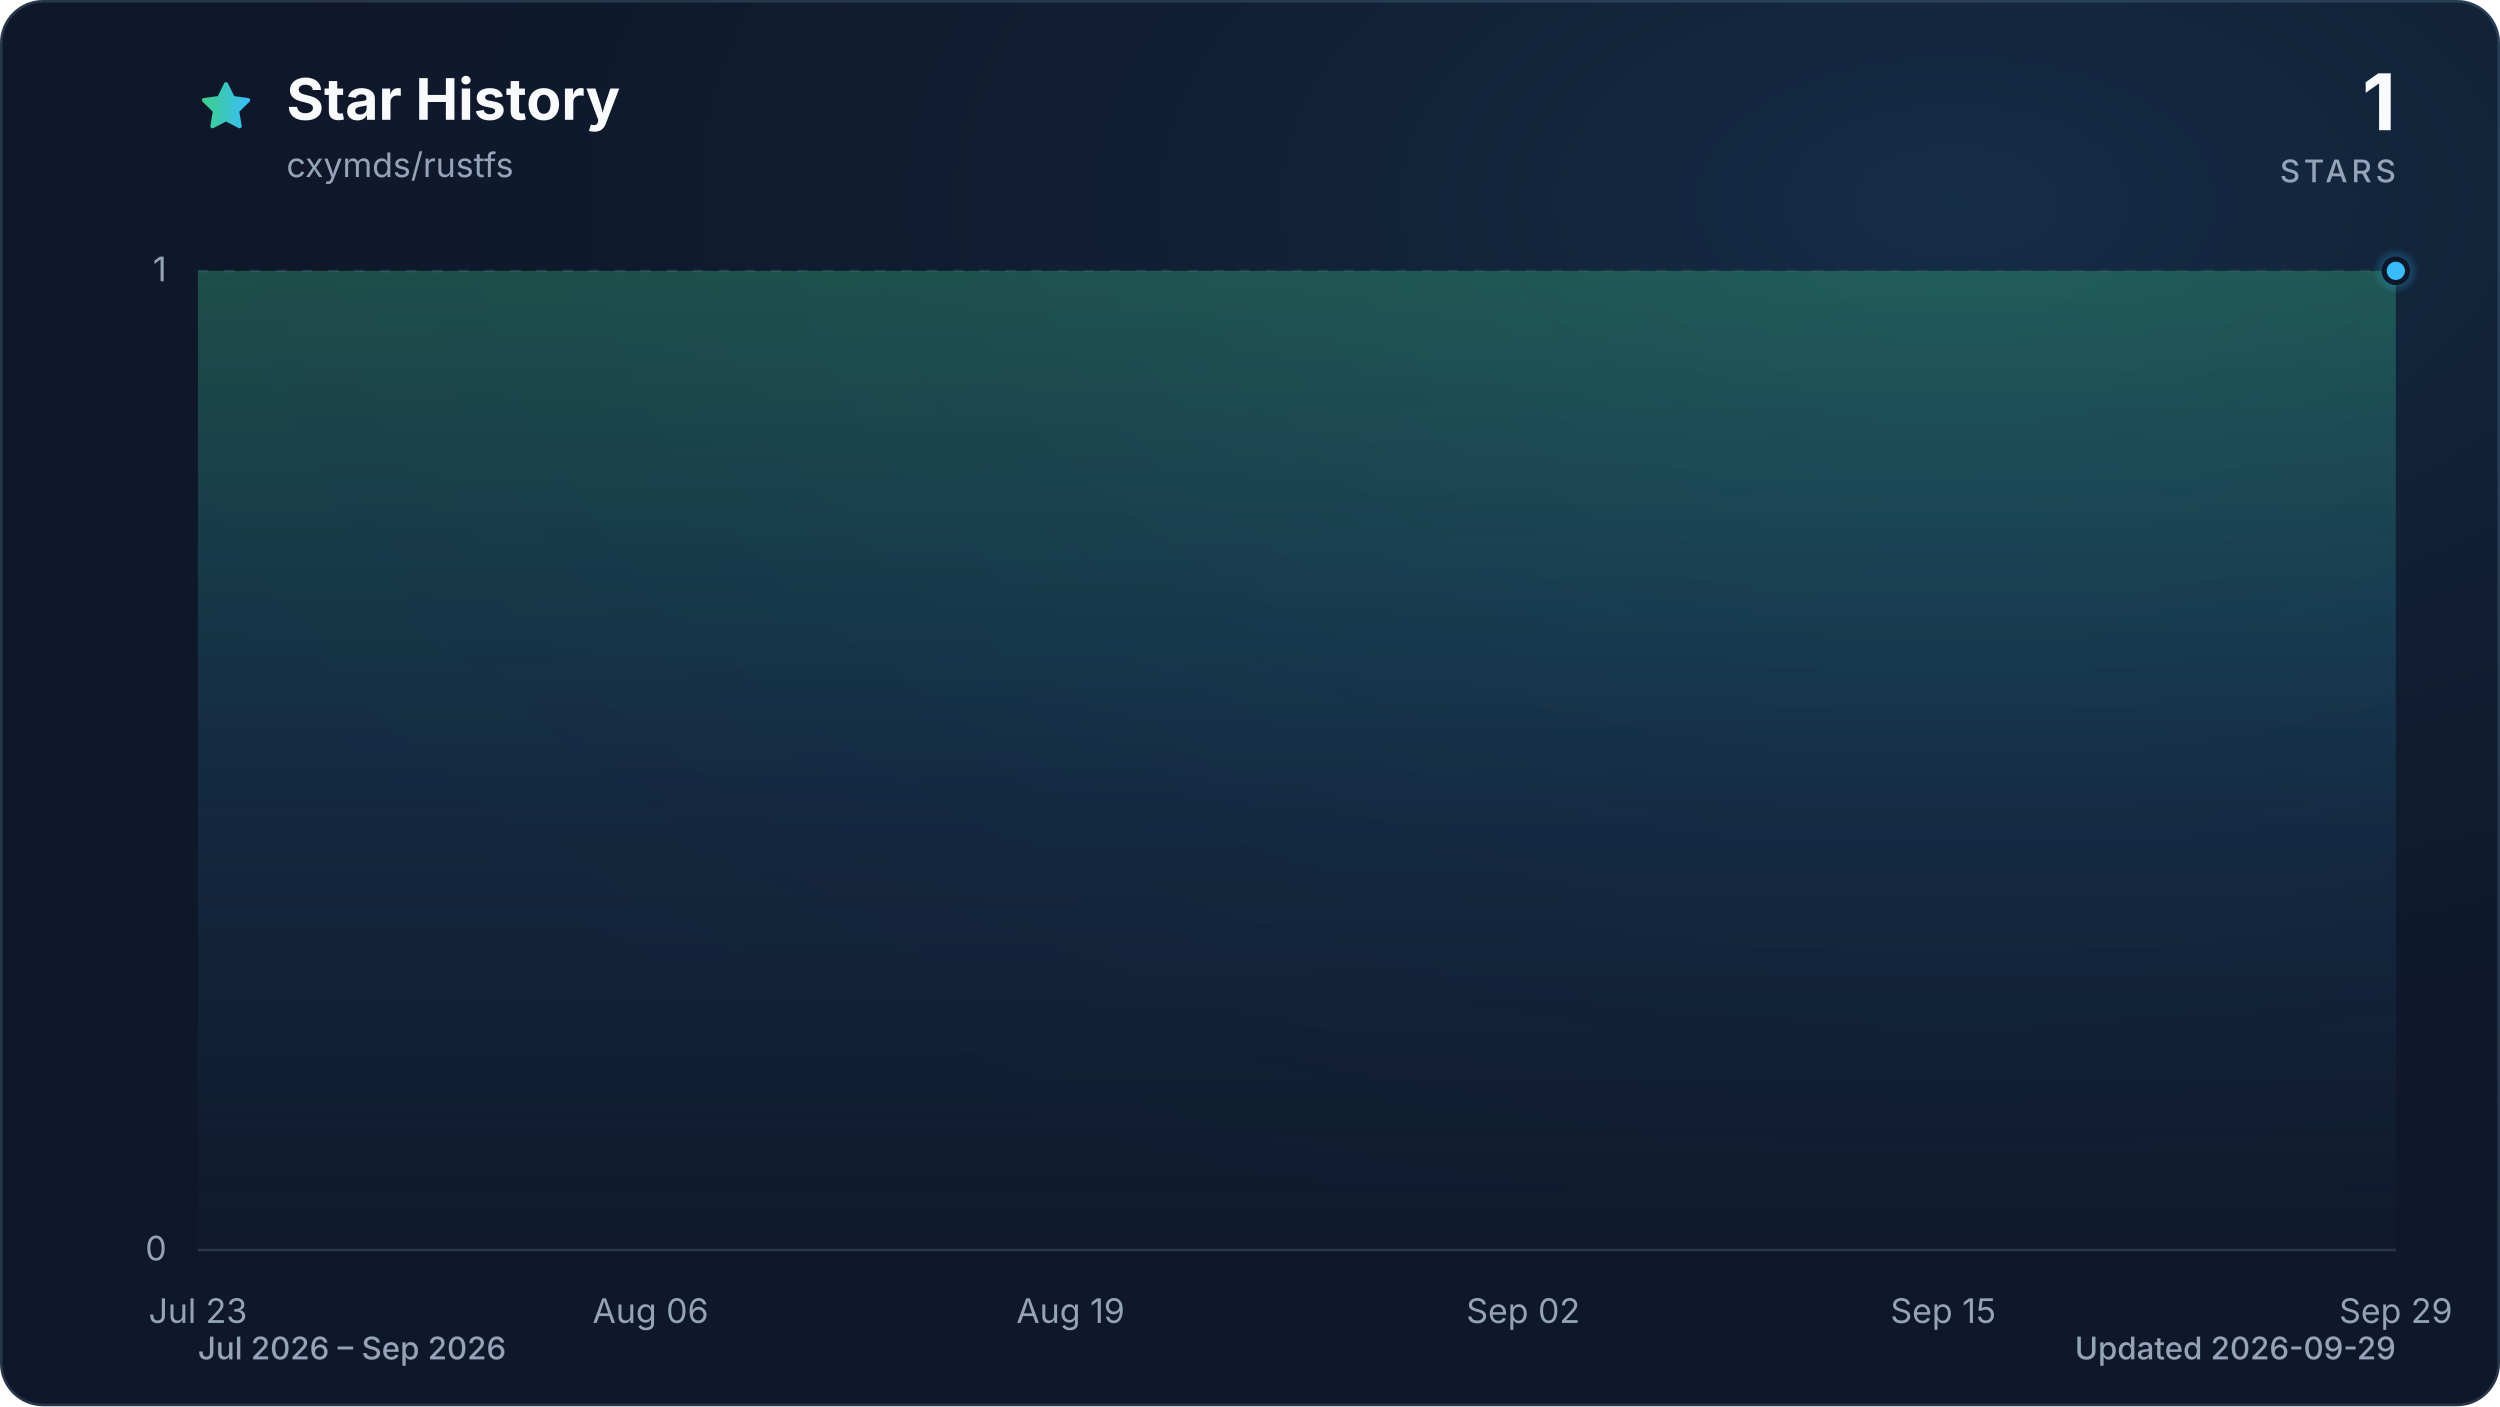
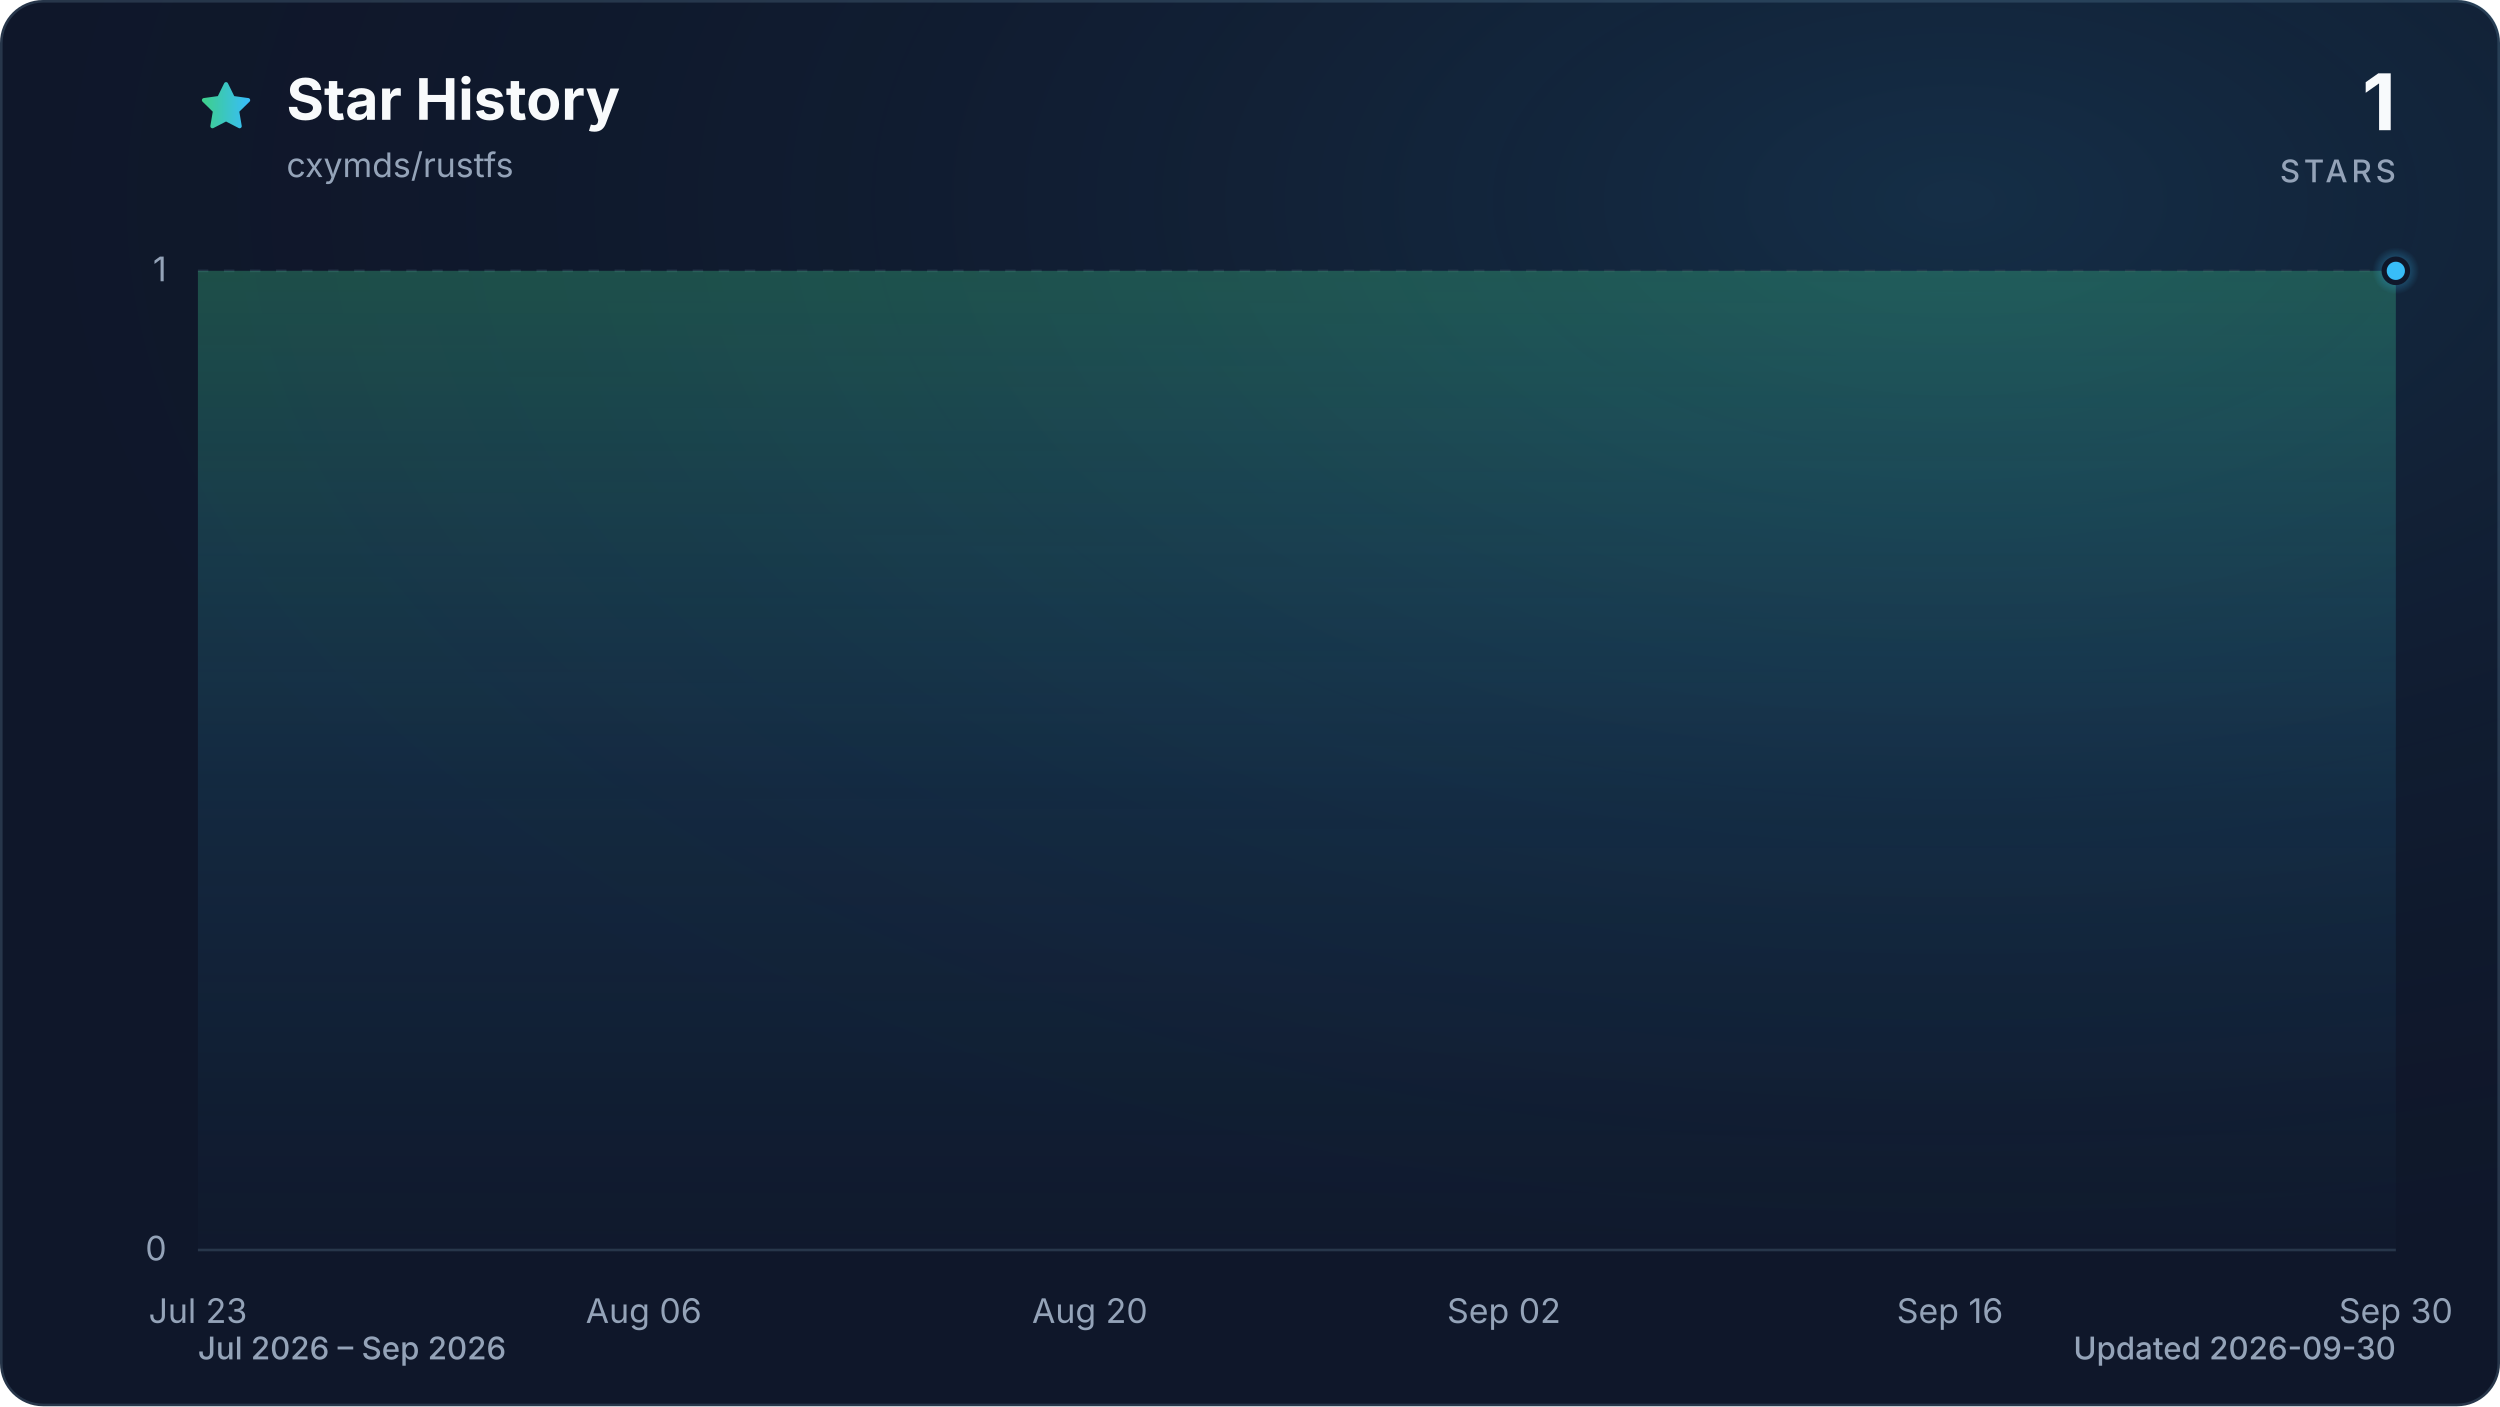
<svg xmlns="http://www.w3.org/2000/svg" viewBox="0 0 960 540" role="img" aria-labelledby="title description" data-style="gradient" data-variant="glow" data-animated="true">
  <defs>
    <linearGradient id="trend" x1="0" y1="0" x2="1" y2="0">
      <stop offset="0%" stop-color="#3ecf8e" />
      <stop offset="100%" stop-color="#38bdf8" />
    </linearGradient>
    <linearGradient id="area" x1="0" y1="0" x2="0" y2="1">
      <stop offset="0%" stop-color="#3ecf8e" stop-opacity="0.30" />
      <stop offset="55%" stop-color="#38bdf8" stop-opacity="0.10" />
      <stop offset="100%" stop-color="#38bdf8" stop-opacity="0.01" />
    </linearGradient>
    <radialGradient id="marker-halo" cx="50%" cy="50%" r="50%">
      <stop offset="0%" stop-color="#38bdf8" stop-opacity="0.55" />
      <stop offset="100%" stop-color="#38bdf8" stop-opacity="0" />
    </radialGradient>
    <radialGradient id="surface-glow" cx="78%" cy="14%" r="80%">
      <stop offset="0%" stop-color="#38bdf8" stop-opacity="0.14" />
      <stop offset="100%" stop-color="#0f172a" stop-opacity="0" />
    </radialGradient>
    <filter id="trend-glow" x="-20%" y="-20%" width="140%" height="140%">
      <feGaussianBlur stdDeviation="7" />
    </filter>
  </defs>
  <style>
.trend-enter{transform-box:fill-box;transform-origin:center;animation:trend-enter 520ms cubic-bezier(0.16,1,0.3,1)}
.marker-enter{transform-box:fill-box;transform-origin:center;animation:marker-enter 320ms cubic-bezier(0.16,1,0.3,1) 200ms both}
.marker-pulse{transform-box:fill-box;transform-origin:center;animation:marker-pulse 2.6s ease-out infinite}
@keyframes trend-enter{from{opacity:.35;transform:translateY(10px)}to{opacity:1;transform:translateY(0)}}
@keyframes marker-enter{from{opacity:0;transform:scale(.4)}to{opacity:1;transform:scale(1)}}
@keyframes marker-pulse{0%{opacity:.5;transform:scale(.7)}70%,100%{opacity:0;transform:scale(2.1)}}
@media (prefers-reduced-motion:reduce){.trend-enter,.marker-enter,.marker-pulse{animation:none!important}}
@media (prefers-reduced-motion:reduce){.marker-pulse{opacity:0}}
</style>
  <rect x="0.5" y="0.5" width="959" height="539" fill="#0f172a" stroke="#27364a" stroke-width="1" rx="16" />
  <rect width="960" height="540" fill="url(#surface-glow)" rx="16" />
  <path d="M12 2.6l2.9 5.9 6.5.9-4.7 4.6 1.1 6.5-5.8-3-5.8 3 1.1-6.5-4.7-4.6 6.5-.9L12 2.6Z" transform="translate(76 30) scale(.9)" fill="url(#trend)" stroke="url(#trend)" stroke-width="1.8" stroke-linejoin="round" aria-hidden="true" />
  <text x="110" y="46" fill="#f8fafc" font-family="ui-sans-serif, system-ui, -apple-system, BlinkMacSystemFont, 'Segoe UI', sans-serif" font-size="22" font-weight="700">Star History</text>
  <text x="110" y="68" fill="#94a3b8" font-family="ui-sans-serif, system-ui, -apple-system, BlinkMacSystemFont, 'Segoe UI', sans-serif" font-size="13">cxymds/rustfs</text>
  <text x="920" y="50" fill="#f8fafc" font-family="ui-sans-serif, system-ui, -apple-system, BlinkMacSystemFont, 'Segoe UI', sans-serif" font-size="30" font-weight="700" text-anchor="end">1</text>
  <text x="920" y="70" fill="#94a3b8" font-family="ui-sans-serif, system-ui, -apple-system, BlinkMacSystemFont, 'Segoe UI', sans-serif" font-size="12" font-weight="500" letter-spacing="1.5" text-anchor="end">STARS</text>
  <line x1="76" y1="480.0" x2="920" y2="480.0" stroke="#27364a" stroke-width="1" stroke-dasharray="0" opacity="1" />
  <text x="64" y="484.0" fill="#94a3b8" font-family="ui-sans-serif, system-ui, -apple-system, BlinkMacSystemFont, 'Segoe UI', sans-serif" font-size="13" text-anchor="end">0</text>
  <line x1="76" y1="104.0" x2="920" y2="104.0" stroke="#27364a" stroke-width="1" stroke-dasharray="4 6" opacity="0.7" />
  <text x="64" y="108.0" fill="#94a3b8" font-family="ui-sans-serif, system-ui, -apple-system, BlinkMacSystemFont, 'Segoe UI', sans-serif" font-size="13" text-anchor="end">1</text>
  <text x="76.0" y="508" fill="#94a3b8" font-family="ui-sans-serif, system-ui, -apple-system, BlinkMacSystemFont, 'Segoe UI', sans-serif" font-size="13" text-anchor="middle">Jul 23</text>
-   <text x="249.8" y="508" fill="#94a3b8" font-family="ui-sans-serif, system-ui, -apple-system, BlinkMacSystemFont, 'Segoe UI', sans-serif" font-size="13" text-anchor="middle">Aug 06</text>
-   <text x="411.1" y="508" fill="#94a3b8" font-family="ui-sans-serif, system-ui, -apple-system, BlinkMacSystemFont, 'Segoe UI', sans-serif" font-size="13" text-anchor="middle">Aug 19</text>
-   <text x="584.9" y="508" fill="#94a3b8" font-family="ui-sans-serif, system-ui, -apple-system, BlinkMacSystemFont, 'Segoe UI', sans-serif" font-size="13" text-anchor="middle">Sep 02</text>
-   <text x="746.2" y="508" fill="#94a3b8" font-family="ui-sans-serif, system-ui, -apple-system, BlinkMacSystemFont, 'Segoe UI', sans-serif" font-size="13" text-anchor="middle">Sep 15</text>
-   <text x="920.0" y="508" fill="#94a3b8" font-family="ui-sans-serif, system-ui, -apple-system, BlinkMacSystemFont, 'Segoe UI', sans-serif" font-size="13" text-anchor="middle">Sep 29</text>
+   <text x="247.2" y="508" fill="#94a3b8" font-family="ui-sans-serif, system-ui, -apple-system, BlinkMacSystemFont, 'Segoe UI', sans-serif" font-size="13" text-anchor="middle">Aug 06</text>
+   <text x="418.5" y="508" fill="#94a3b8" font-family="ui-sans-serif, system-ui, -apple-system, BlinkMacSystemFont, 'Segoe UI', sans-serif" font-size="13" text-anchor="middle">Aug 20</text>
+   <text x="577.5" y="508" fill="#94a3b8" font-family="ui-sans-serif, system-ui, -apple-system, BlinkMacSystemFont, 'Segoe UI', sans-serif" font-size="13" text-anchor="middle">Sep 02</text>
+   <text x="748.8" y="508" fill="#94a3b8" font-family="ui-sans-serif, system-ui, -apple-system, BlinkMacSystemFont, 'Segoe UI', sans-serif" font-size="13" text-anchor="middle">Sep 16</text>
+   <text x="920.0" y="508" fill="#94a3b8" font-family="ui-sans-serif, system-ui, -apple-system, BlinkMacSystemFont, 'Segoe UI', sans-serif" font-size="13" text-anchor="middle">Sep 30</text>
  <g class="trend-enter">
-     <path d="M 76.0 104.0 C 80.1 104.0, 84.3 104.0, 88.4 104.0 C 92.5 104.0, 96.7 104.0, 100.8 104.0 C 105.0 104.0, 109.1 104.0, 113.2 104.0 C 117.4 104.0, 121.5 104.0, 125.6 104.0 C 129.8 104.0, 133.9 104.0, 138.1 104.0 C 142.2 104.0, 146.3 104.0, 150.5 104.0 C 154.6 104.0, 158.7 104.0, 162.9 104.0 C 167.0 104.0, 171.2 104.0, 175.3 104.0 C 179.4 104.0, 183.6 104.0, 187.7 104.0 C 191.8 104.0, 196.0 104.0, 200.1 104.0 C 204.3 104.0, 208.4 104.0, 212.5 104.0 C 216.7 104.0, 220.8 104.0, 224.9 104.0 C 229.1 104.0, 233.2 104.0, 237.4 104.0 C 241.5 104.0, 245.6 104.0, 249.8 104.0 C 253.9 104.0, 258.0 104.0, 262.2 104.0 C 266.3 104.0, 270.5 104.0, 274.6 104.0 C 278.7 104.0, 282.9 104.0, 287.0 104.0 C 291.1 104.0, 295.3 104.0, 299.4 104.0 C 303.5 104.0, 307.7 104.0, 311.8 104.0 C 316.0 104.0, 320.1 104.0, 324.2 104.0 C 328.4 104.0, 332.5 104.0, 336.6 104.0 C 340.8 104.0, 344.9 104.0, 349.1 104.0 C 353.2 104.0, 357.3 104.0, 361.5 104.0 C 365.6 104.0, 369.7 104.0, 373.9 104.0 C 378.0 104.0, 382.2 104.0, 386.3 104.0 C 390.4 104.0, 394.6 104.0, 398.7 104.0 C 402.8 104.0, 407.0 104.0, 411.1 104.0 C 415.3 104.0, 419.4 104.0, 423.5 104.0 C 427.7 104.0, 431.8 104.0, 435.9 104.0 C 440.1 104.0, 444.2 104.0, 448.4 104.0 C 452.5 104.0, 456.6 104.0, 460.8 104.0 C 464.9 104.0, 469.0 104.0, 473.2 104.0 C 477.3 104.0, 481.5 104.0, 485.6 104.0 C 489.7 104.0, 493.9 104.0, 498.0 104.0 C 502.1 104.0, 506.3 104.0, 510.4 104.0 C 514.5 104.0, 518.7 104.0, 522.8 104.0 C 527.0 104.0, 531.1 104.0, 535.2 104.0 C 539.4 104.0, 543.5 104.0, 547.6 104.0 C 551.8 104.0, 555.9 104.0, 560.1 104.0 C 564.2 104.0, 568.3 104.0, 572.5 104.0 C 576.6 104.0, 580.7 104.0, 584.9 104.0 C 589.0 104.0, 593.2 104.0, 597.3 104.0 C 601.4 104.0, 605.6 104.0, 609.7 104.0 C 613.8 104.0, 618.0 104.0, 622.1 104.0 C 626.3 104.0, 630.4 104.0, 634.5 104.0 C 638.7 104.0, 642.8 104.0, 646.9 104.0 C 651.1 104.0, 655.2 104.0, 659.4 104.0 C 663.5 104.0, 667.6 104.0, 671.8 104.0 C 675.9 104.0, 680.0 104.0, 684.2 104.0 C 688.3 104.0, 692.5 104.0, 696.6 104.0 C 700.7 104.0, 704.9 104.0, 709.0 104.0 C 713.1 104.0, 717.3 104.0, 721.4 104.0 C 725.5 104.0, 729.7 104.0, 733.8 104.0 C 738.0 104.0, 742.1 104.0, 746.2 104.0 C 750.4 104.0, 754.5 104.0, 758.6 104.0 C 762.8 104.0, 766.9 104.0, 771.1 104.0 C 775.2 104.0, 779.3 104.0, 783.5 104.0 C 787.6 104.0, 791.7 104.0, 795.9 104.0 C 800.0 104.0, 804.2 104.0, 808.3 104.0 C 812.4 104.0, 816.6 104.0, 820.7 104.0 C 824.8 104.0, 829.0 104.0, 833.1 104.0 C 837.3 104.0, 841.4 104.0, 845.5 104.0 C 849.7 104.0, 853.8 104.0, 857.9 104.0 C 862.1 104.0, 866.2 104.0, 870.4 104.0 C 874.5 104.0, 878.6 104.0, 882.8 104.0 C 886.9 104.0, 891.0 104.0, 895.2 104.0 C 899.3 104.0, 903.5 104.0, 907.6 104.0 C 911.7 104.0, 915.9 104.0, 920.0 104.0 L 920.0 480.0 L 76.0 480.0 Z" fill="url(#area)" />
-     <path d="M 76.0 104.0 C 80.1 104.0, 84.3 104.0, 88.4 104.0 C 92.5 104.0, 96.7 104.0, 100.8 104.0 C 105.0 104.0, 109.1 104.0, 113.2 104.0 C 117.4 104.0, 121.5 104.0, 125.6 104.0 C 129.8 104.0, 133.9 104.0, 138.1 104.0 C 142.2 104.0, 146.3 104.0, 150.5 104.0 C 154.6 104.0, 158.7 104.0, 162.9 104.0 C 167.0 104.0, 171.2 104.0, 175.3 104.0 C 179.4 104.0, 183.6 104.0, 187.7 104.0 C 191.8 104.0, 196.0 104.0, 200.1 104.0 C 204.3 104.0, 208.4 104.0, 212.5 104.0 C 216.7 104.0, 220.8 104.0, 224.9 104.0 C 229.1 104.0, 233.2 104.0, 237.4 104.0 C 241.5 104.0, 245.6 104.0, 249.8 104.0 C 253.9 104.0, 258.0 104.0, 262.2 104.0 C 266.3 104.0, 270.5 104.0, 274.6 104.0 C 278.7 104.0, 282.9 104.0, 287.0 104.0 C 291.1 104.0, 295.3 104.0, 299.4 104.0 C 303.5 104.0, 307.7 104.0, 311.8 104.0 C 316.0 104.0, 320.1 104.0, 324.2 104.0 C 328.4 104.0, 332.5 104.0, 336.6 104.0 C 340.8 104.0, 344.9 104.0, 349.1 104.0 C 353.2 104.0, 357.3 104.0, 361.5 104.0 C 365.6 104.0, 369.7 104.0, 373.9 104.0 C 378.0 104.0, 382.2 104.0, 386.3 104.0 C 390.4 104.0, 394.6 104.0, 398.7 104.0 C 402.8 104.0, 407.0 104.0, 411.1 104.0 C 415.3 104.0, 419.4 104.0, 423.5 104.0 C 427.7 104.0, 431.8 104.0, 435.9 104.0 C 440.1 104.0, 444.2 104.0, 448.4 104.0 C 452.5 104.0, 456.6 104.0, 460.8 104.0 C 464.9 104.0, 469.0 104.0, 473.2 104.0 C 477.3 104.0, 481.5 104.0, 485.6 104.0 C 489.7 104.0, 493.9 104.0, 498.0 104.0 C 502.1 104.0, 506.3 104.0, 510.4 104.0 C 514.5 104.0, 518.7 104.0, 522.8 104.0 C 527.0 104.0, 531.1 104.0, 535.2 104.0 C 539.4 104.0, 543.5 104.0, 547.6 104.0 C 551.8 104.0, 555.9 104.0, 560.1 104.0 C 564.2 104.0, 568.3 104.0, 572.5 104.0 C 576.6 104.0, 580.7 104.0, 584.9 104.0 C 589.0 104.0, 593.2 104.0, 597.3 104.0 C 601.4 104.0, 605.6 104.0, 609.7 104.0 C 613.8 104.0, 618.0 104.0, 622.1 104.0 C 626.3 104.0, 630.4 104.0, 634.5 104.0 C 638.7 104.0, 642.8 104.0, 646.9 104.0 C 651.1 104.0, 655.2 104.0, 659.4 104.0 C 663.5 104.0, 667.6 104.0, 671.8 104.0 C 675.9 104.0, 680.0 104.0, 684.2 104.0 C 688.3 104.0, 692.5 104.0, 696.6 104.0 C 700.7 104.0, 704.9 104.0, 709.0 104.0 C 713.1 104.0, 717.3 104.0, 721.4 104.0 C 725.5 104.0, 729.7 104.0, 733.8 104.0 C 738.0 104.0, 742.1 104.0, 746.2 104.0 C 750.4 104.0, 754.5 104.0, 758.6 104.0 C 762.8 104.0, 766.9 104.0, 771.1 104.0 C 775.2 104.0, 779.3 104.0, 783.5 104.0 C 787.6 104.0, 791.7 104.0, 795.9 104.0 C 800.0 104.0, 804.2 104.0, 808.3 104.0 C 812.4 104.0, 816.6 104.0, 820.7 104.0 C 824.8 104.0, 829.0 104.0, 833.1 104.0 C 837.3 104.0, 841.4 104.0, 845.5 104.0 C 849.7 104.0, 853.8 104.0, 857.9 104.0 C 862.1 104.0, 866.2 104.0, 870.4 104.0 C 874.5 104.0, 878.6 104.0, 882.8 104.0 C 886.9 104.0, 891.0 104.0, 895.2 104.0 C 899.3 104.0, 903.5 104.0, 907.6 104.0 C 911.7 104.0, 915.9 104.0, 920.0 104.0" fill="none" stroke="url(#trend)" stroke-width="12" stroke-linecap="round" stroke-linejoin="round" opacity="0.16" filter="url(#trend-glow)" />
-     <path d="M 76.0 104.0 C 80.1 104.0, 84.3 104.0, 88.4 104.0 C 92.5 104.0, 96.7 104.0, 100.8 104.0 C 105.0 104.0, 109.1 104.0, 113.2 104.0 C 117.4 104.0, 121.5 104.0, 125.6 104.0 C 129.8 104.0, 133.9 104.0, 138.1 104.0 C 142.2 104.0, 146.3 104.0, 150.5 104.0 C 154.6 104.0, 158.7 104.0, 162.9 104.0 C 167.0 104.0, 171.2 104.0, 175.3 104.0 C 179.4 104.0, 183.6 104.0, 187.7 104.0 C 191.8 104.0, 196.0 104.0, 200.1 104.0 C 204.3 104.0, 208.4 104.0, 212.5 104.0 C 216.7 104.0, 220.8 104.0, 224.9 104.0 C 229.1 104.0, 233.2 104.0, 237.4 104.0 C 241.5 104.0, 245.6 104.0, 249.8 104.0 C 253.9 104.0, 258.0 104.0, 262.2 104.0 C 266.3 104.0, 270.5 104.0, 274.6 104.0 C 278.7 104.0, 282.9 104.0, 287.0 104.0 C 291.1 104.0, 295.3 104.0, 299.4 104.0 C 303.5 104.0, 307.7 104.0, 311.8 104.0 C 316.0 104.0, 320.1 104.0, 324.2 104.0 C 328.4 104.0, 332.5 104.0, 336.6 104.0 C 340.8 104.0, 344.9 104.0, 349.1 104.0 C 353.2 104.0, 357.3 104.0, 361.5 104.0 C 365.6 104.0, 369.7 104.0, 373.9 104.0 C 378.0 104.0, 382.2 104.0, 386.3 104.0 C 390.4 104.0, 394.6 104.0, 398.7 104.0 C 402.8 104.0, 407.0 104.0, 411.1 104.0 C 415.3 104.0, 419.4 104.0, 423.5 104.0 C 427.7 104.0, 431.8 104.0, 435.9 104.0 C 440.1 104.0, 444.2 104.0, 448.4 104.0 C 452.5 104.0, 456.6 104.0, 460.8 104.0 C 464.9 104.0, 469.0 104.0, 473.2 104.0 C 477.3 104.0, 481.5 104.0, 485.6 104.0 C 489.7 104.0, 493.9 104.0, 498.0 104.0 C 502.1 104.0, 506.3 104.0, 510.4 104.0 C 514.5 104.0, 518.7 104.0, 522.8 104.0 C 527.0 104.0, 531.1 104.0, 535.2 104.0 C 539.4 104.0, 543.5 104.0, 547.6 104.0 C 551.8 104.0, 555.9 104.0, 560.1 104.0 C 564.2 104.0, 568.3 104.0, 572.5 104.0 C 576.6 104.0, 580.7 104.0, 584.9 104.0 C 589.0 104.0, 593.2 104.0, 597.3 104.0 C 601.4 104.0, 605.6 104.0, 609.7 104.0 C 613.8 104.0, 618.0 104.0, 622.1 104.0 C 626.3 104.0, 630.4 104.0, 634.5 104.0 C 638.7 104.0, 642.8 104.0, 646.9 104.0 C 651.1 104.0, 655.2 104.0, 659.4 104.0 C 663.5 104.0, 667.6 104.0, 671.8 104.0 C 675.9 104.0, 680.0 104.0, 684.2 104.0 C 688.3 104.0, 692.5 104.0, 696.6 104.0 C 700.7 104.0, 704.9 104.0, 709.0 104.0 C 713.1 104.0, 717.3 104.0, 721.4 104.0 C 725.5 104.0, 729.7 104.0, 733.8 104.0 C 738.0 104.0, 742.1 104.0, 746.2 104.0 C 750.4 104.0, 754.5 104.0, 758.6 104.0 C 762.8 104.0, 766.9 104.0, 771.1 104.0 C 775.2 104.0, 779.3 104.0, 783.5 104.0 C 787.6 104.0, 791.7 104.0, 795.9 104.0 C 800.0 104.0, 804.2 104.0, 808.3 104.0 C 812.4 104.0, 816.6 104.0, 820.7 104.0 C 824.8 104.0, 829.0 104.0, 833.1 104.0 C 837.3 104.0, 841.4 104.0, 845.5 104.0 C 849.7 104.0, 853.8 104.0, 857.9 104.0 C 862.1 104.0, 866.2 104.0, 870.4 104.0 C 874.5 104.0, 878.6 104.0, 882.8 104.0 C 886.9 104.0, 891.0 104.0, 895.2 104.0 C 899.3 104.0, 903.5 104.0, 907.6 104.0 C 911.7 104.0, 915.9 104.0, 920.0 104.0" fill="none" stroke="url(#trend)" stroke-width="3" stroke-linecap="round" stroke-linejoin="round" />
+     <path d="M 76.0 104.0 C 80.1 104.0, 84.2 104.0, 88.2 104.0 C 92.3 104.0, 96.4 104.0, 100.5 104.0 C 104.5 104.0, 108.6 104.0, 112.7 104.0 C 116.8 104.0, 120.9 104.0, 124.9 104.0 C 129.0 104.0, 133.1 104.0, 137.2 104.0 C 141.2 104.0, 145.3 104.0, 149.4 104.0 C 153.5 104.0, 157.5 104.0, 161.6 104.0 C 165.7 104.0, 169.8 104.0, 173.9 104.0 C 177.9 104.0, 182.0 104.0, 186.1 104.0 C 190.2 104.0, 194.2 104.0, 198.3 104.0 C 202.4 104.0, 206.5 104.0, 210.6 104.0 C 214.6 104.0, 218.7 104.0, 222.8 104.0 C 226.9 104.0, 230.9 104.0, 235.0 104.0 C 239.1 104.0, 243.2 104.0, 247.2 104.0 C 251.3 104.0, 255.4 104.0, 259.5 104.0 C 263.6 104.0, 267.6 104.0, 271.7 104.0 C 275.8 104.0, 279.9 104.0, 283.9 104.0 C 288.0 104.0, 292.1 104.0, 296.2 104.0 C 300.3 104.0, 304.3 104.0, 308.4 104.0 C 312.5 104.0, 316.6 104.0, 320.6 104.0 C 324.7 104.0, 328.8 104.0, 332.9 104.0 C 336.9 104.0, 341.0 104.0, 345.1 104.0 C 349.2 104.0, 353.3 104.0, 357.3 104.0 C 361.4 104.0, 365.5 104.0, 369.6 104.0 C 373.6 104.0, 377.7 104.0, 381.8 104.0 C 385.9 104.0, 390.0 104.0, 394.0 104.0 C 398.1 104.0, 402.2 104.0, 406.3 104.0 C 410.3 104.0, 414.4 104.0, 418.5 104.0 C 422.6 104.0, 426.6 104.0, 430.7 104.0 C 434.8 104.0, 438.9 104.0, 443.0 104.0 C 447.0 104.0, 451.1 104.0, 455.2 104.0 C 459.3 104.0, 463.3 104.0, 467.4 104.0 C 471.5 104.0, 475.6 104.0, 479.7 104.0 C 483.7 104.0, 487.8 104.0, 491.9 104.0 C 496.0 104.0, 500.0 104.0, 504.1 104.0 C 508.2 104.0, 512.3 104.0, 516.3 104.0 C 520.4 104.0, 524.5 104.0, 528.6 104.0 C 532.7 104.0, 536.7 104.0, 540.8 104.0 C 544.9 104.0, 549.0 104.0, 553.0 104.0 C 557.1 104.0, 561.2 104.0, 565.3 104.0 C 569.4 104.0, 573.4 104.0, 577.5 104.0 C 581.6 104.0, 585.7 104.0, 589.7 104.0 C 593.8 104.0, 597.9 104.0, 602.0 104.0 C 606.0 104.0, 610.1 104.0, 614.2 104.0 C 618.3 104.0, 622.4 104.0, 626.4 104.0 C 630.5 104.0, 634.6 104.0, 638.7 104.0 C 642.7 104.0, 646.8 104.0, 650.9 104.0 C 655.0 104.0, 659.1 104.0, 663.1 104.0 C 667.2 104.0, 671.3 104.0, 675.4 104.0 C 679.4 104.0, 683.5 104.0, 687.6 104.0 C 691.7 104.0, 695.7 104.0, 699.8 104.0 C 703.9 104.0, 708.0 104.0, 712.1 104.0 C 716.1 104.0, 720.2 104.0, 724.3 104.0 C 728.4 104.0, 732.4 104.0, 736.5 104.0 C 740.6 104.0, 744.7 104.0, 748.8 104.0 C 752.8 104.0, 756.9 104.0, 761.0 104.0 C 765.1 104.0, 769.1 104.0, 773.2 104.0 C 777.3 104.0, 781.4 104.0, 785.4 104.0 C 789.5 104.0, 793.6 104.0, 797.7 104.0 C 801.8 104.0, 805.8 104.0, 809.9 104.0 C 814.0 104.0, 818.1 104.0, 822.1 104.0 C 826.2 104.0, 830.3 104.0, 834.4 104.0 C 838.5 104.0, 842.5 104.0, 846.6 104.0 C 850.7 104.0, 854.8 104.0, 858.8 104.0 C 862.9 104.0, 867.0 104.0, 871.1 104.0 C 875.1 104.0, 879.2 104.0, 883.3 104.0 C 887.4 104.0, 891.5 104.0, 895.5 104.0 C 899.6 104.0, 903.7 104.0, 907.8 104.0 C 911.8 104.0, 915.9 104.0, 920.0 104.0 L 920.0 480.0 L 76.0 480.0 Z" fill="url(#area)" />
+     <path d="M 76.0 104.0 C 80.1 104.0, 84.2 104.0, 88.2 104.0 C 92.3 104.0, 96.4 104.0, 100.5 104.0 C 104.5 104.0, 108.6 104.0, 112.7 104.0 C 116.8 104.0, 120.9 104.0, 124.9 104.0 C 129.0 104.0, 133.1 104.0, 137.2 104.0 C 141.2 104.0, 145.3 104.0, 149.4 104.0 C 153.5 104.0, 157.5 104.0, 161.6 104.0 C 165.7 104.0, 169.8 104.0, 173.9 104.0 C 177.9 104.0, 182.0 104.0, 186.1 104.0 C 190.2 104.0, 194.2 104.0, 198.3 104.0 C 202.4 104.0, 206.5 104.0, 210.6 104.0 C 214.6 104.0, 218.7 104.0, 222.8 104.0 C 226.9 104.0, 230.9 104.0, 235.0 104.0 C 239.1 104.0, 243.2 104.0, 247.2 104.0 C 251.3 104.0, 255.4 104.0, 259.5 104.0 C 263.6 104.0, 267.6 104.0, 271.7 104.0 C 275.8 104.0, 279.9 104.0, 283.9 104.0 C 288.0 104.0, 292.1 104.0, 296.2 104.0 C 300.3 104.0, 304.3 104.0, 308.4 104.0 C 312.5 104.0, 316.6 104.0, 320.6 104.0 C 324.7 104.0, 328.8 104.0, 332.9 104.0 C 336.9 104.0, 341.0 104.0, 345.1 104.0 C 349.2 104.0, 353.3 104.0, 357.3 104.0 C 361.4 104.0, 365.5 104.0, 369.6 104.0 C 373.6 104.0, 377.7 104.0, 381.8 104.0 C 385.9 104.0, 390.0 104.0, 394.0 104.0 C 398.1 104.0, 402.2 104.0, 406.3 104.0 C 410.3 104.0, 414.4 104.0, 418.5 104.0 C 422.6 104.0, 426.6 104.0, 430.7 104.0 C 434.8 104.0, 438.9 104.0, 443.0 104.0 C 447.0 104.0, 451.1 104.0, 455.2 104.0 C 459.3 104.0, 463.3 104.0, 467.4 104.0 C 471.5 104.0, 475.6 104.0, 479.7 104.0 C 483.7 104.0, 487.8 104.0, 491.9 104.0 C 496.0 104.0, 500.0 104.0, 504.1 104.0 C 508.2 104.0, 512.3 104.0, 516.3 104.0 C 520.4 104.0, 524.5 104.0, 528.6 104.0 C 532.7 104.0, 536.7 104.0, 540.8 104.0 C 544.9 104.0, 549.0 104.0, 553.0 104.0 C 557.1 104.0, 561.2 104.0, 565.3 104.0 C 569.4 104.0, 573.4 104.0, 577.5 104.0 C 581.6 104.0, 585.7 104.0, 589.7 104.0 C 593.8 104.0, 597.9 104.0, 602.0 104.0 C 606.0 104.0, 610.1 104.0, 614.2 104.0 C 618.3 104.0, 622.4 104.0, 626.4 104.0 C 630.5 104.0, 634.6 104.0, 638.7 104.0 C 642.7 104.0, 646.8 104.0, 650.9 104.0 C 655.0 104.0, 659.1 104.0, 663.1 104.0 C 667.2 104.0, 671.3 104.0, 675.4 104.0 C 679.4 104.0, 683.5 104.0, 687.6 104.0 C 691.7 104.0, 695.7 104.0, 699.8 104.0 C 703.9 104.0, 708.0 104.0, 712.1 104.0 C 716.1 104.0, 720.2 104.0, 724.3 104.0 C 728.4 104.0, 732.4 104.0, 736.5 104.0 C 740.6 104.0, 744.7 104.0, 748.8 104.0 C 752.8 104.0, 756.9 104.0, 761.0 104.0 C 765.1 104.0, 769.1 104.0, 773.2 104.0 C 777.3 104.0, 781.4 104.0, 785.4 104.0 C 789.5 104.0, 793.6 104.0, 797.7 104.0 C 801.8 104.0, 805.8 104.0, 809.9 104.0 C 814.0 104.0, 818.1 104.0, 822.1 104.0 C 826.2 104.0, 830.3 104.0, 834.4 104.0 C 838.5 104.0, 842.5 104.0, 846.6 104.0 C 850.7 104.0, 854.8 104.0, 858.8 104.0 C 862.9 104.0, 867.0 104.0, 871.1 104.0 C 875.1 104.0, 879.2 104.0, 883.3 104.0 C 887.4 104.0, 891.5 104.0, 895.5 104.0 C 899.6 104.0, 903.7 104.0, 907.8 104.0 C 911.8 104.0, 915.9 104.0, 920.0 104.0" fill="none" stroke="url(#trend)" stroke-width="12" stroke-linecap="round" stroke-linejoin="round" opacity="0.16" filter="url(#trend-glow)" />
+     <path d="M 76.0 104.0 C 80.1 104.0, 84.2 104.0, 88.2 104.0 C 92.3 104.0, 96.4 104.0, 100.5 104.0 C 104.5 104.0, 108.6 104.0, 112.7 104.0 C 116.8 104.0, 120.9 104.0, 124.9 104.0 C 129.0 104.0, 133.1 104.0, 137.2 104.0 C 141.2 104.0, 145.3 104.0, 149.4 104.0 C 153.5 104.0, 157.5 104.0, 161.6 104.0 C 165.7 104.0, 169.8 104.0, 173.9 104.0 C 177.9 104.0, 182.0 104.0, 186.1 104.0 C 190.2 104.0, 194.2 104.0, 198.3 104.0 C 202.4 104.0, 206.5 104.0, 210.6 104.0 C 214.6 104.0, 218.7 104.0, 222.8 104.0 C 226.9 104.0, 230.9 104.0, 235.0 104.0 C 239.1 104.0, 243.2 104.0, 247.2 104.0 C 251.3 104.0, 255.4 104.0, 259.5 104.0 C 263.6 104.0, 267.6 104.0, 271.7 104.0 C 275.8 104.0, 279.9 104.0, 283.9 104.0 C 288.0 104.0, 292.1 104.0, 296.2 104.0 C 300.3 104.0, 304.3 104.0, 308.4 104.0 C 312.5 104.0, 316.6 104.0, 320.6 104.0 C 324.7 104.0, 328.8 104.0, 332.9 104.0 C 336.9 104.0, 341.0 104.0, 345.1 104.0 C 349.2 104.0, 353.3 104.0, 357.3 104.0 C 361.4 104.0, 365.5 104.0, 369.6 104.0 C 373.6 104.0, 377.7 104.0, 381.8 104.0 C 385.9 104.0, 390.0 104.0, 394.0 104.0 C 398.1 104.0, 402.2 104.0, 406.3 104.0 C 410.3 104.0, 414.4 104.0, 418.5 104.0 C 422.6 104.0, 426.6 104.0, 430.7 104.0 C 434.8 104.0, 438.9 104.0, 443.0 104.0 C 447.0 104.0, 451.1 104.0, 455.2 104.0 C 459.3 104.0, 463.3 104.0, 467.4 104.0 C 471.5 104.0, 475.6 104.0, 479.7 104.0 C 483.7 104.0, 487.8 104.0, 491.9 104.0 C 496.0 104.0, 500.0 104.0, 504.1 104.0 C 508.2 104.0, 512.3 104.0, 516.3 104.0 C 520.4 104.0, 524.5 104.0, 528.6 104.0 C 532.7 104.0, 536.7 104.0, 540.8 104.0 C 544.9 104.0, 549.0 104.0, 553.0 104.0 C 557.1 104.0, 561.2 104.0, 565.3 104.0 C 569.4 104.0, 573.4 104.0, 577.5 104.0 C 581.6 104.0, 585.7 104.0, 589.7 104.0 C 593.8 104.0, 597.9 104.0, 602.0 104.0 C 606.0 104.0, 610.1 104.0, 614.2 104.0 C 618.3 104.0, 622.4 104.0, 626.4 104.0 C 630.5 104.0, 634.6 104.0, 638.7 104.0 C 642.7 104.0, 646.8 104.0, 650.9 104.0 C 655.0 104.0, 659.1 104.0, 663.1 104.0 C 667.2 104.0, 671.3 104.0, 675.4 104.0 C 679.4 104.0, 683.5 104.0, 687.6 104.0 C 691.7 104.0, 695.7 104.0, 699.8 104.0 C 703.9 104.0, 708.0 104.0, 712.1 104.0 C 716.1 104.0, 720.2 104.0, 724.3 104.0 C 728.4 104.0, 732.4 104.0, 736.5 104.0 C 740.6 104.0, 744.7 104.0, 748.8 104.0 C 752.8 104.0, 756.9 104.0, 761.0 104.0 C 765.1 104.0, 769.1 104.0, 773.2 104.0 C 777.3 104.0, 781.4 104.0, 785.4 104.0 C 789.5 104.0, 793.6 104.0, 797.7 104.0 C 801.8 104.0, 805.8 104.0, 809.9 104.0 C 814.0 104.0, 818.1 104.0, 822.1 104.0 C 826.2 104.0, 830.3 104.0, 834.4 104.0 C 838.5 104.0, 842.5 104.0, 846.6 104.0 C 850.7 104.0, 854.8 104.0, 858.8 104.0 C 862.9 104.0, 867.0 104.0, 871.1 104.0 C 875.1 104.0, 879.2 104.0, 883.3 104.0 C 887.4 104.0, 891.5 104.0, 895.5 104.0 C 899.6 104.0, 903.7 104.0, 907.8 104.0 C 911.8 104.0, 915.9 104.0, 920.0 104.0" fill="none" stroke="url(#trend)" stroke-width="3" stroke-linecap="round" stroke-linejoin="round" />
  </g>
  <g class="marker-enter">
    <circle class="marker-pulse" cx="920.0" cy="104.0" r="9" fill="url(#marker-halo)" />
    <circle cx="920.0" cy="104.0" r="4.5" fill="#38bdf8" stroke="#0f172a" stroke-width="2" />
  </g>
  <text x="76" y="522" fill="#94a3b8" font-family="ui-sans-serif, system-ui, -apple-system, BlinkMacSystemFont, 'Segoe UI', sans-serif" font-size="12" font-weight="500">Jul 2026 – Sep 2026</text>
-   <text x="920" y="522" fill="#94a3b8" font-family="ui-sans-serif, system-ui, -apple-system, BlinkMacSystemFont, 'Segoe UI', sans-serif" font-size="12" font-weight="500" text-anchor="end">Updated 2026-09-29</text>
+   <text x="920" y="522" fill="#94a3b8" font-family="ui-sans-serif, system-ui, -apple-system, BlinkMacSystemFont, 'Segoe UI', sans-serif" font-size="12" font-weight="500" text-anchor="end">Updated 2026-09-30</text>
</svg>
